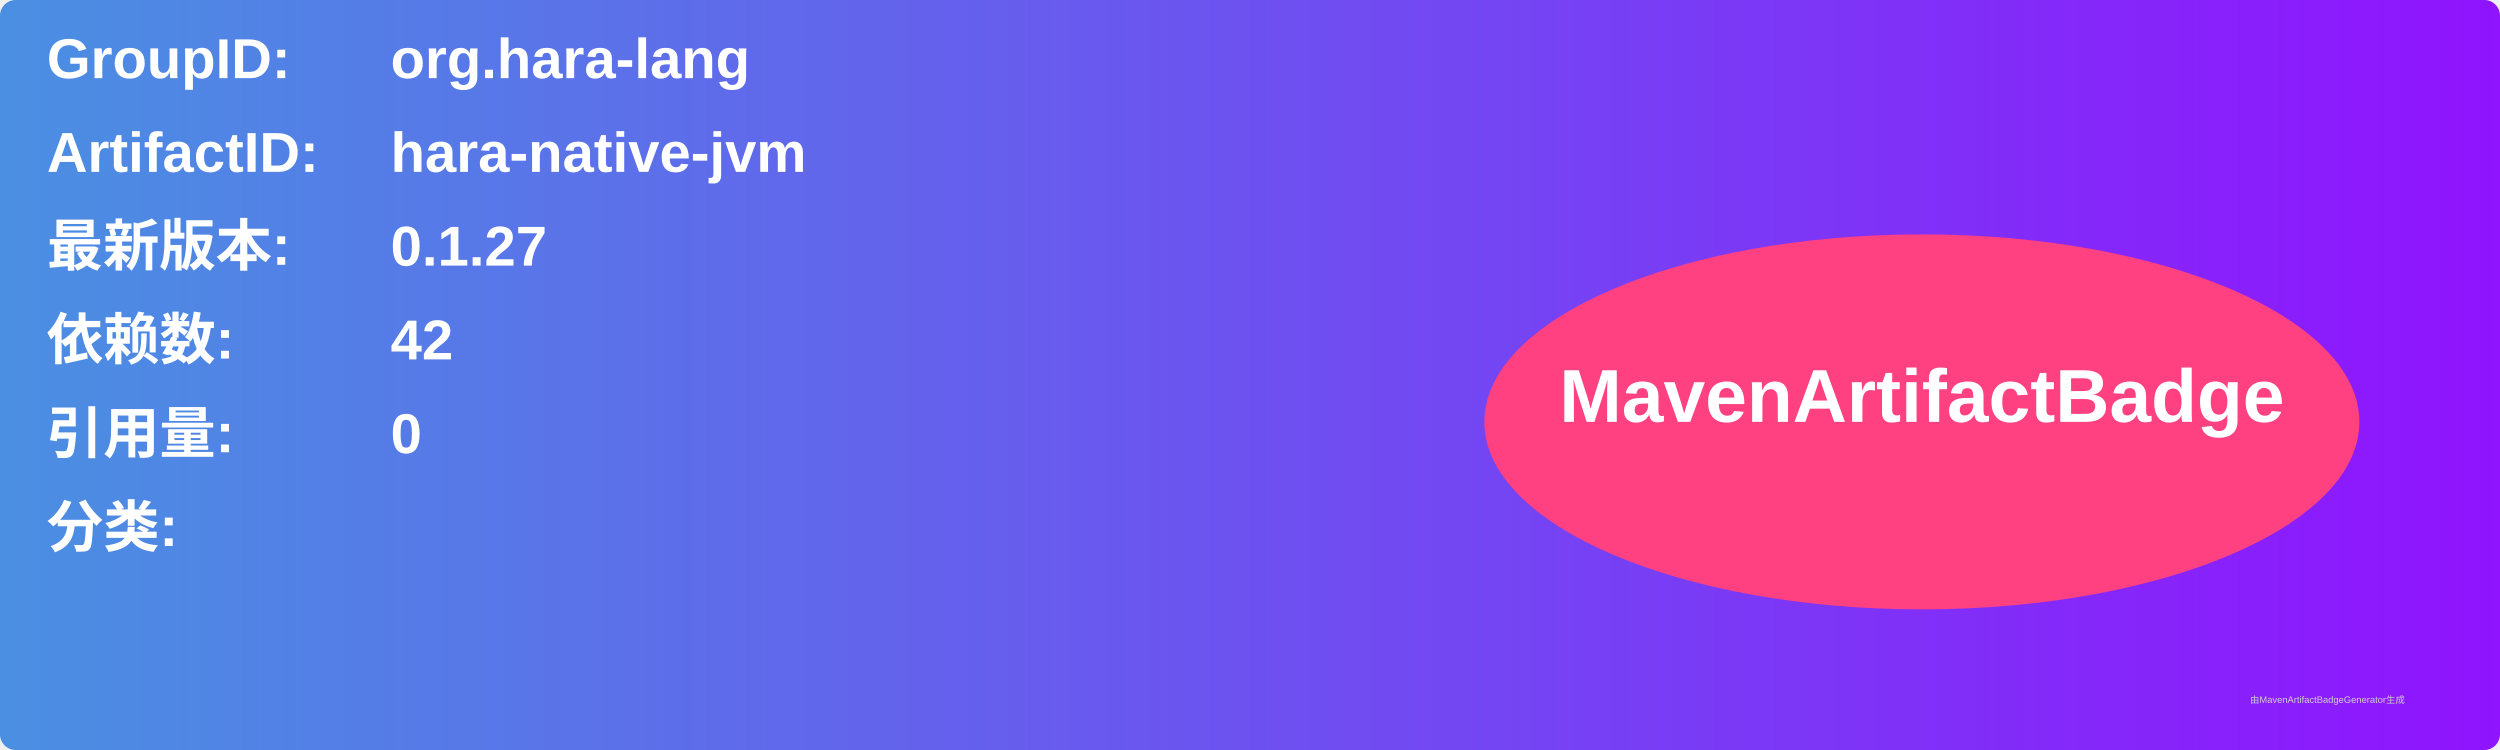
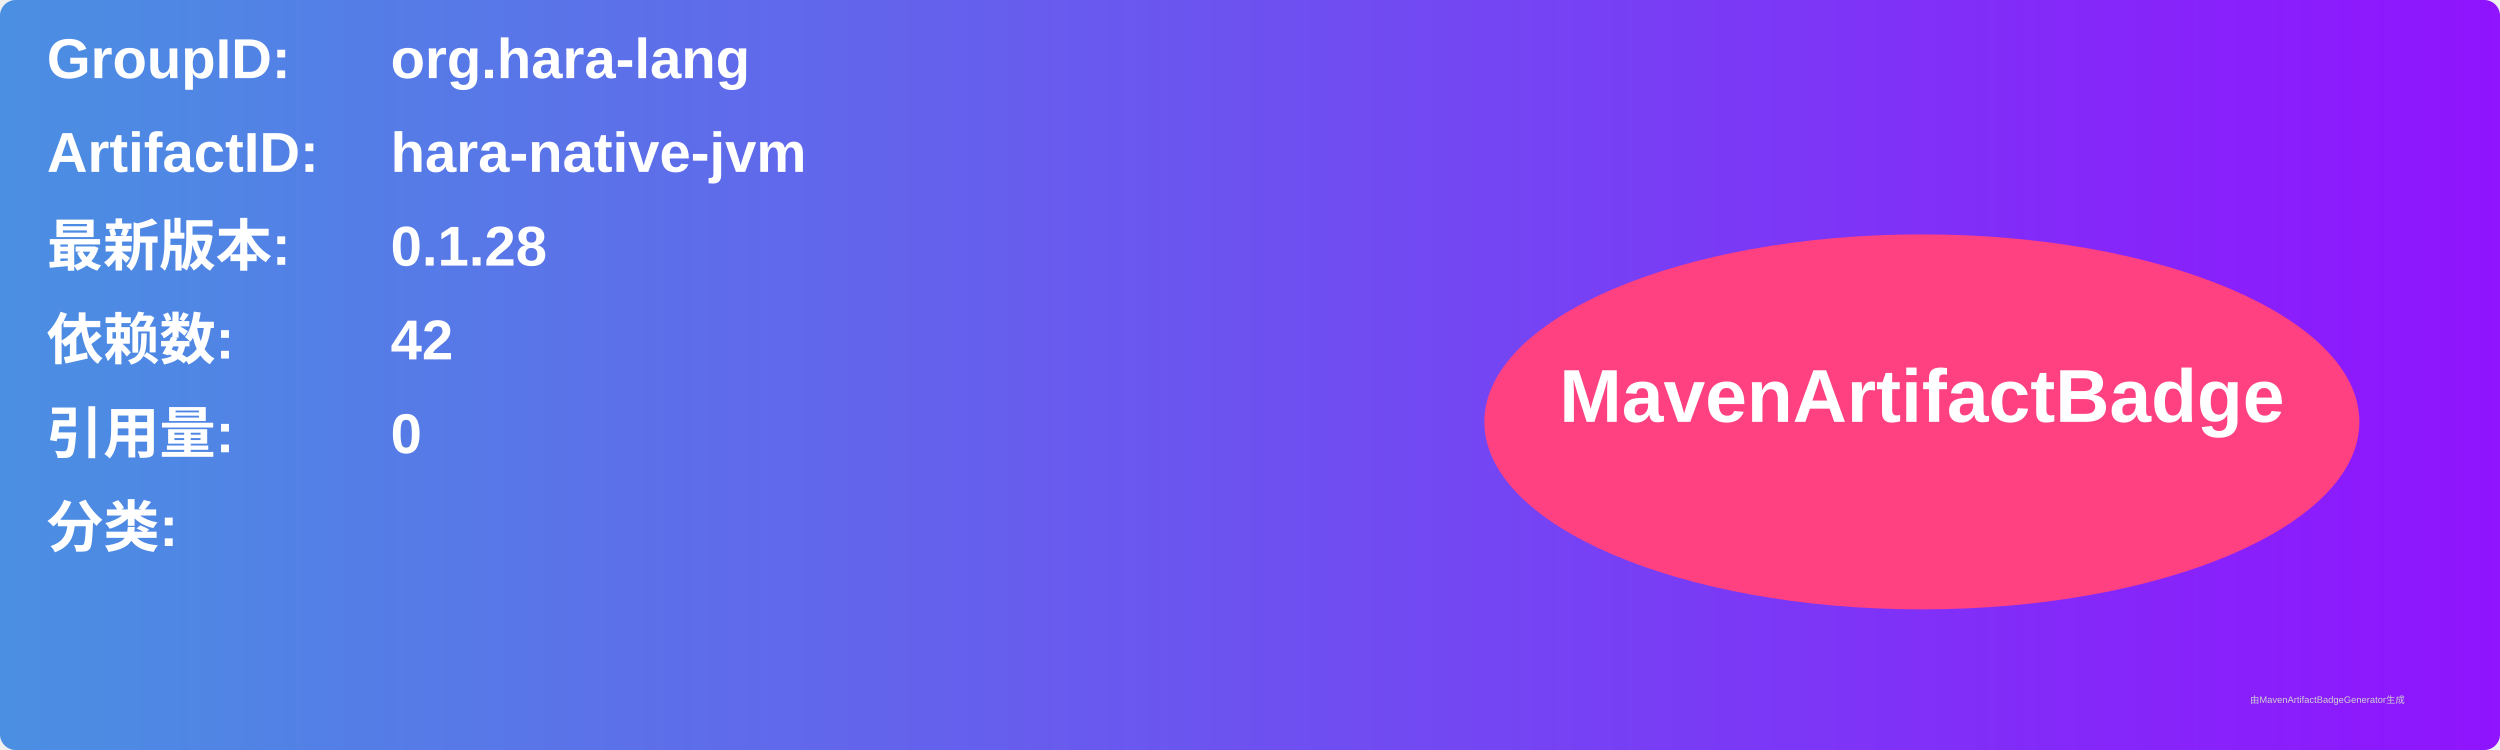
<svg xmlns="http://www.w3.org/2000/svg" width="800" height="240" viewBox="0 0 800 240">
  <linearGradient id="grad" x1="0%" y1="0%" x2="100%" y2="0%">
    <stop offset="0%" stop-color="#4a90e2" />
    <stop offset="100%" stop-color="#9013fe" />
  </linearGradient>
  <rect width="100%" height="100%" rx="5" ry="5" fill="url(#grad)" />
  <g transform="translate(15, 15)">
    <text x="0" y="10" font-family="Arial" font-size="18" fill="white" font-weight="bold" width="260">GroupID:</text>
    <text x="110" y="10" font-family="Arial" font-size="18" fill="white" font-weight="bold" width="460">org.hara-lang</text>
    <text x="0" y="40" font-family="Arial" font-size="18" fill="white" font-weight="bold" width="260">ArtifactID:</text>
    <text x="110" y="40" font-family="Arial" font-size="18" fill="white" font-weight="bold" width="460">hara-native-jvm</text>
    <text x="0" y="70" font-family="Arial" font-size="18" fill="white" font-weight="bold">最新版本:</text>
    <text x="110" y="70" font-family="Arial" font-size="18" fill="white" font-weight="bold">
-       <tspan font-weight="bold">0.1.27</tspan>
+       <tspan font-weight="bold">0.1.28</tspan>
    </text>
    <text x="0" y="100" font-family="Arial" font-size="18" fill="white" font-weight="bold">依赖数: </text>
    <text x="110" y="100" font-family="Arial" font-size="18" fill="white">
      <tspan font-weight="bold">42</tspan>
    </text>
    <text x="0" y="130" font-family="Arial" font-size="18" fill="white" font-weight="bold">引用量: </text>
    <text x="110" y="130" font-family="Arial" font-size="18" fill="white">
      <tspan font-weight="bold">0</tspan>
    </text>
    <text x="0" y="160" font-family="Arial" font-size="18" fill="white" font-weight="bold">分类:</text>
    <text x="10" y="190" font-family="Arial" font-size="10" fill="white">
      <tspan font-weight="bold" />
    </text>
    <ellipse cx="600" cy="120" rx="140" ry="60" fill="#ff4081" />
    <text x="600" y="120" text-anchor="middle" font-family="Arial" font-size="24" fill="white" font-weight="bold">MavenArtifactBadge</text>
  </g>
  <text x="720" y="225" font-family="Arial" font-size="3" fill="#d0d0d0">由MavenArtifactBadgeGenerator生成</text>
</svg>
